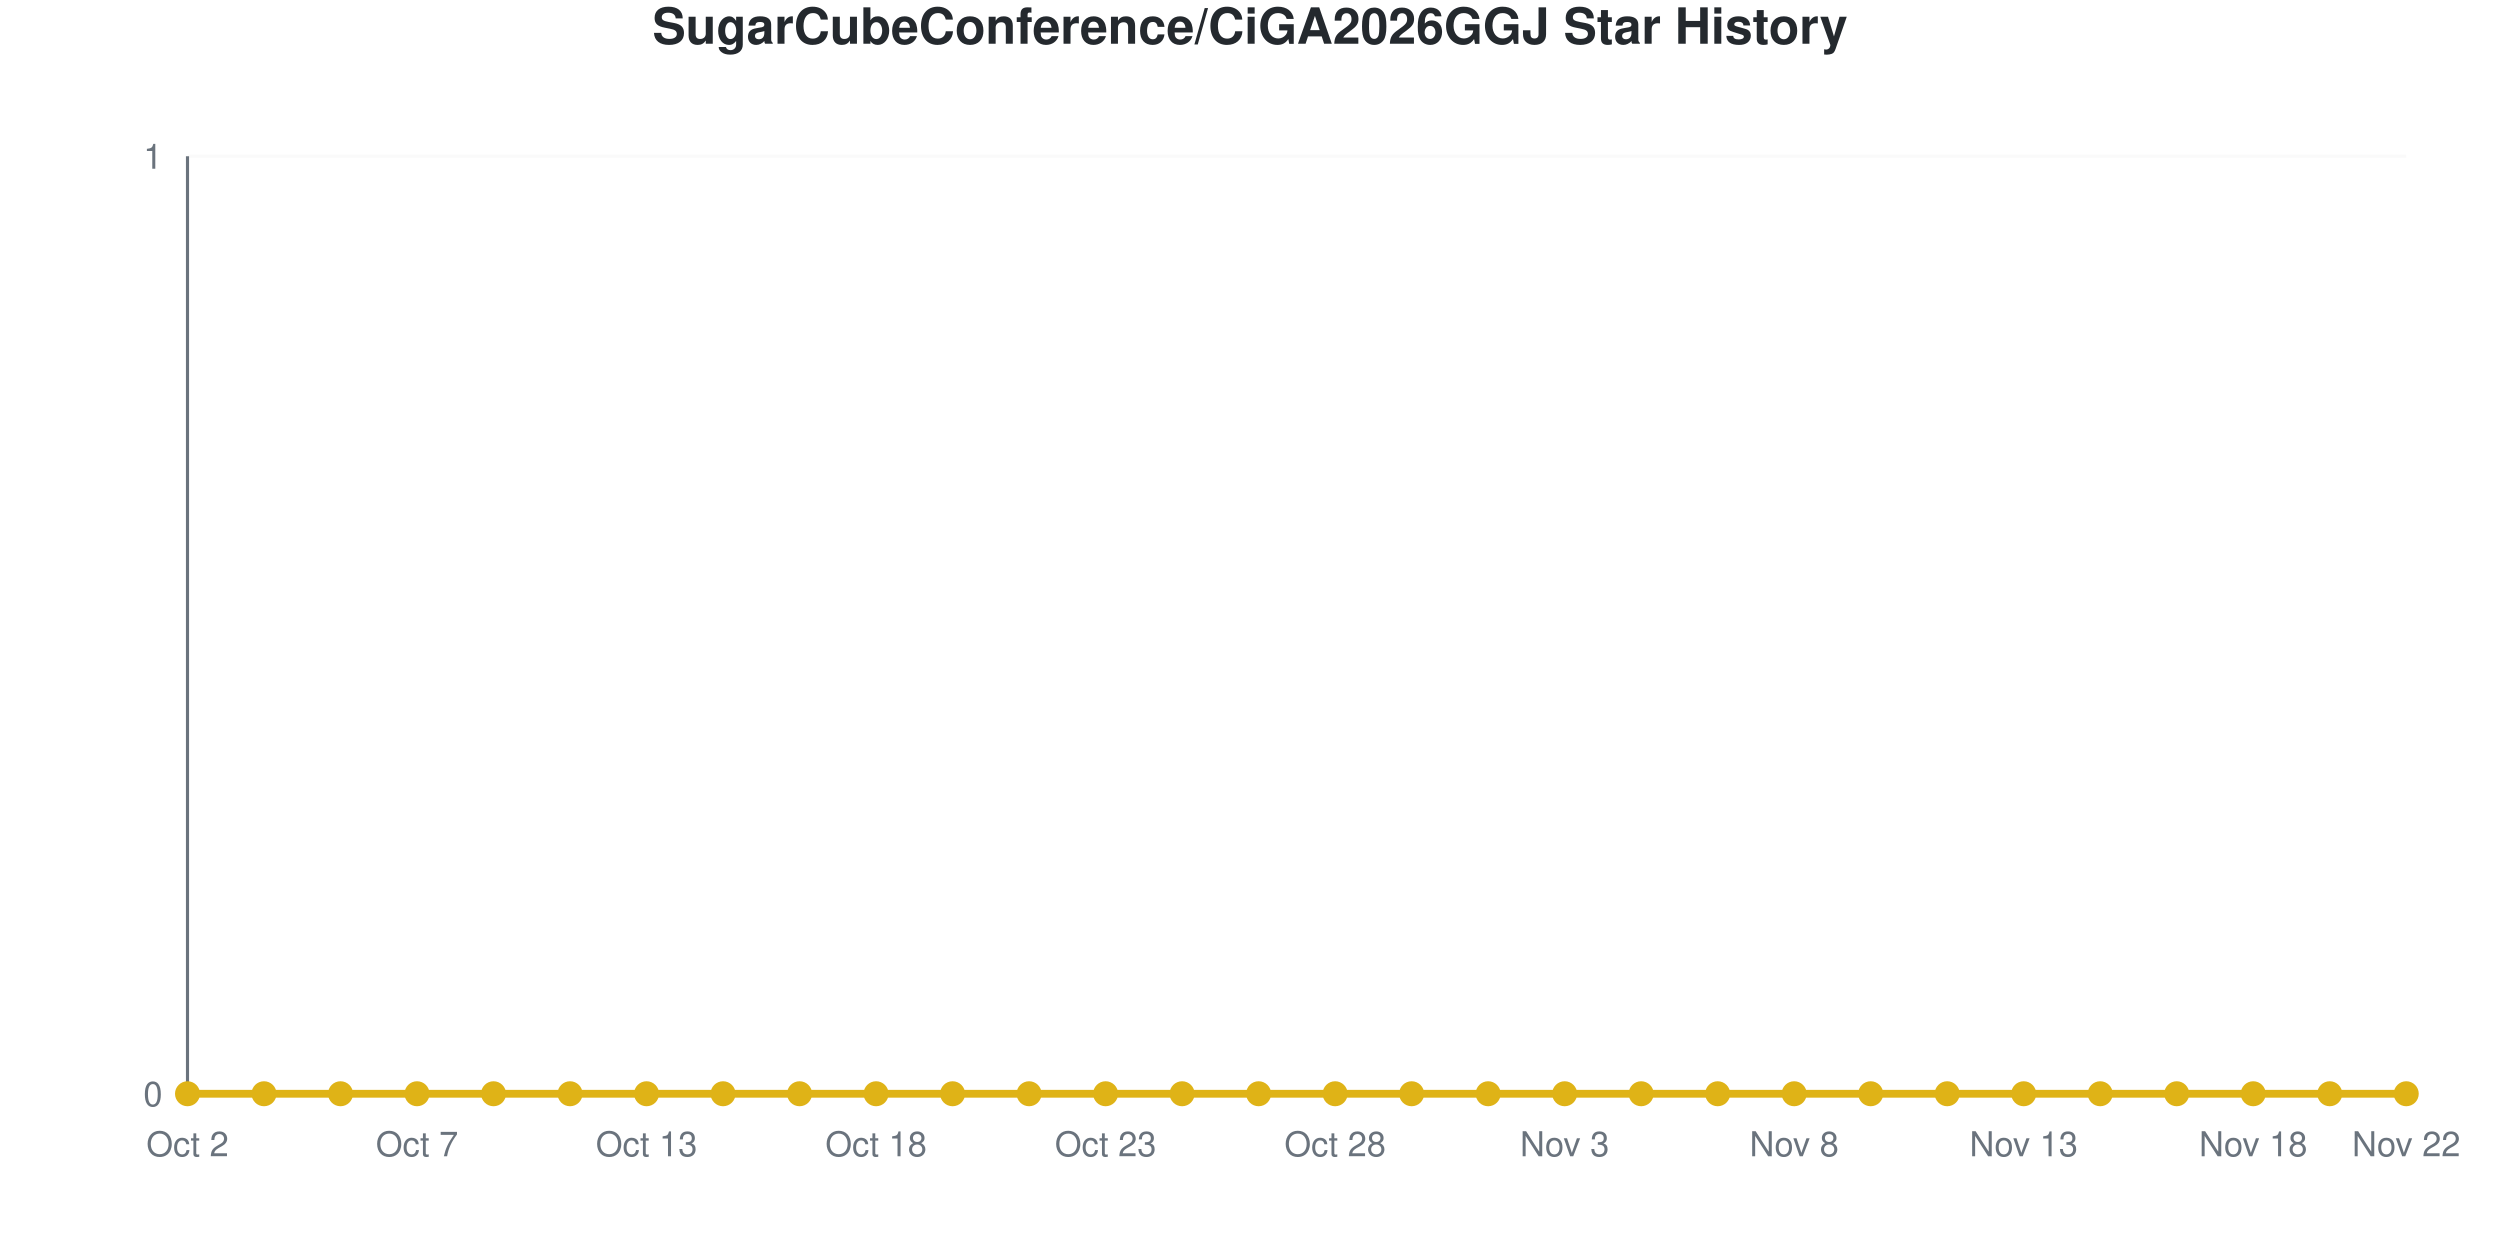
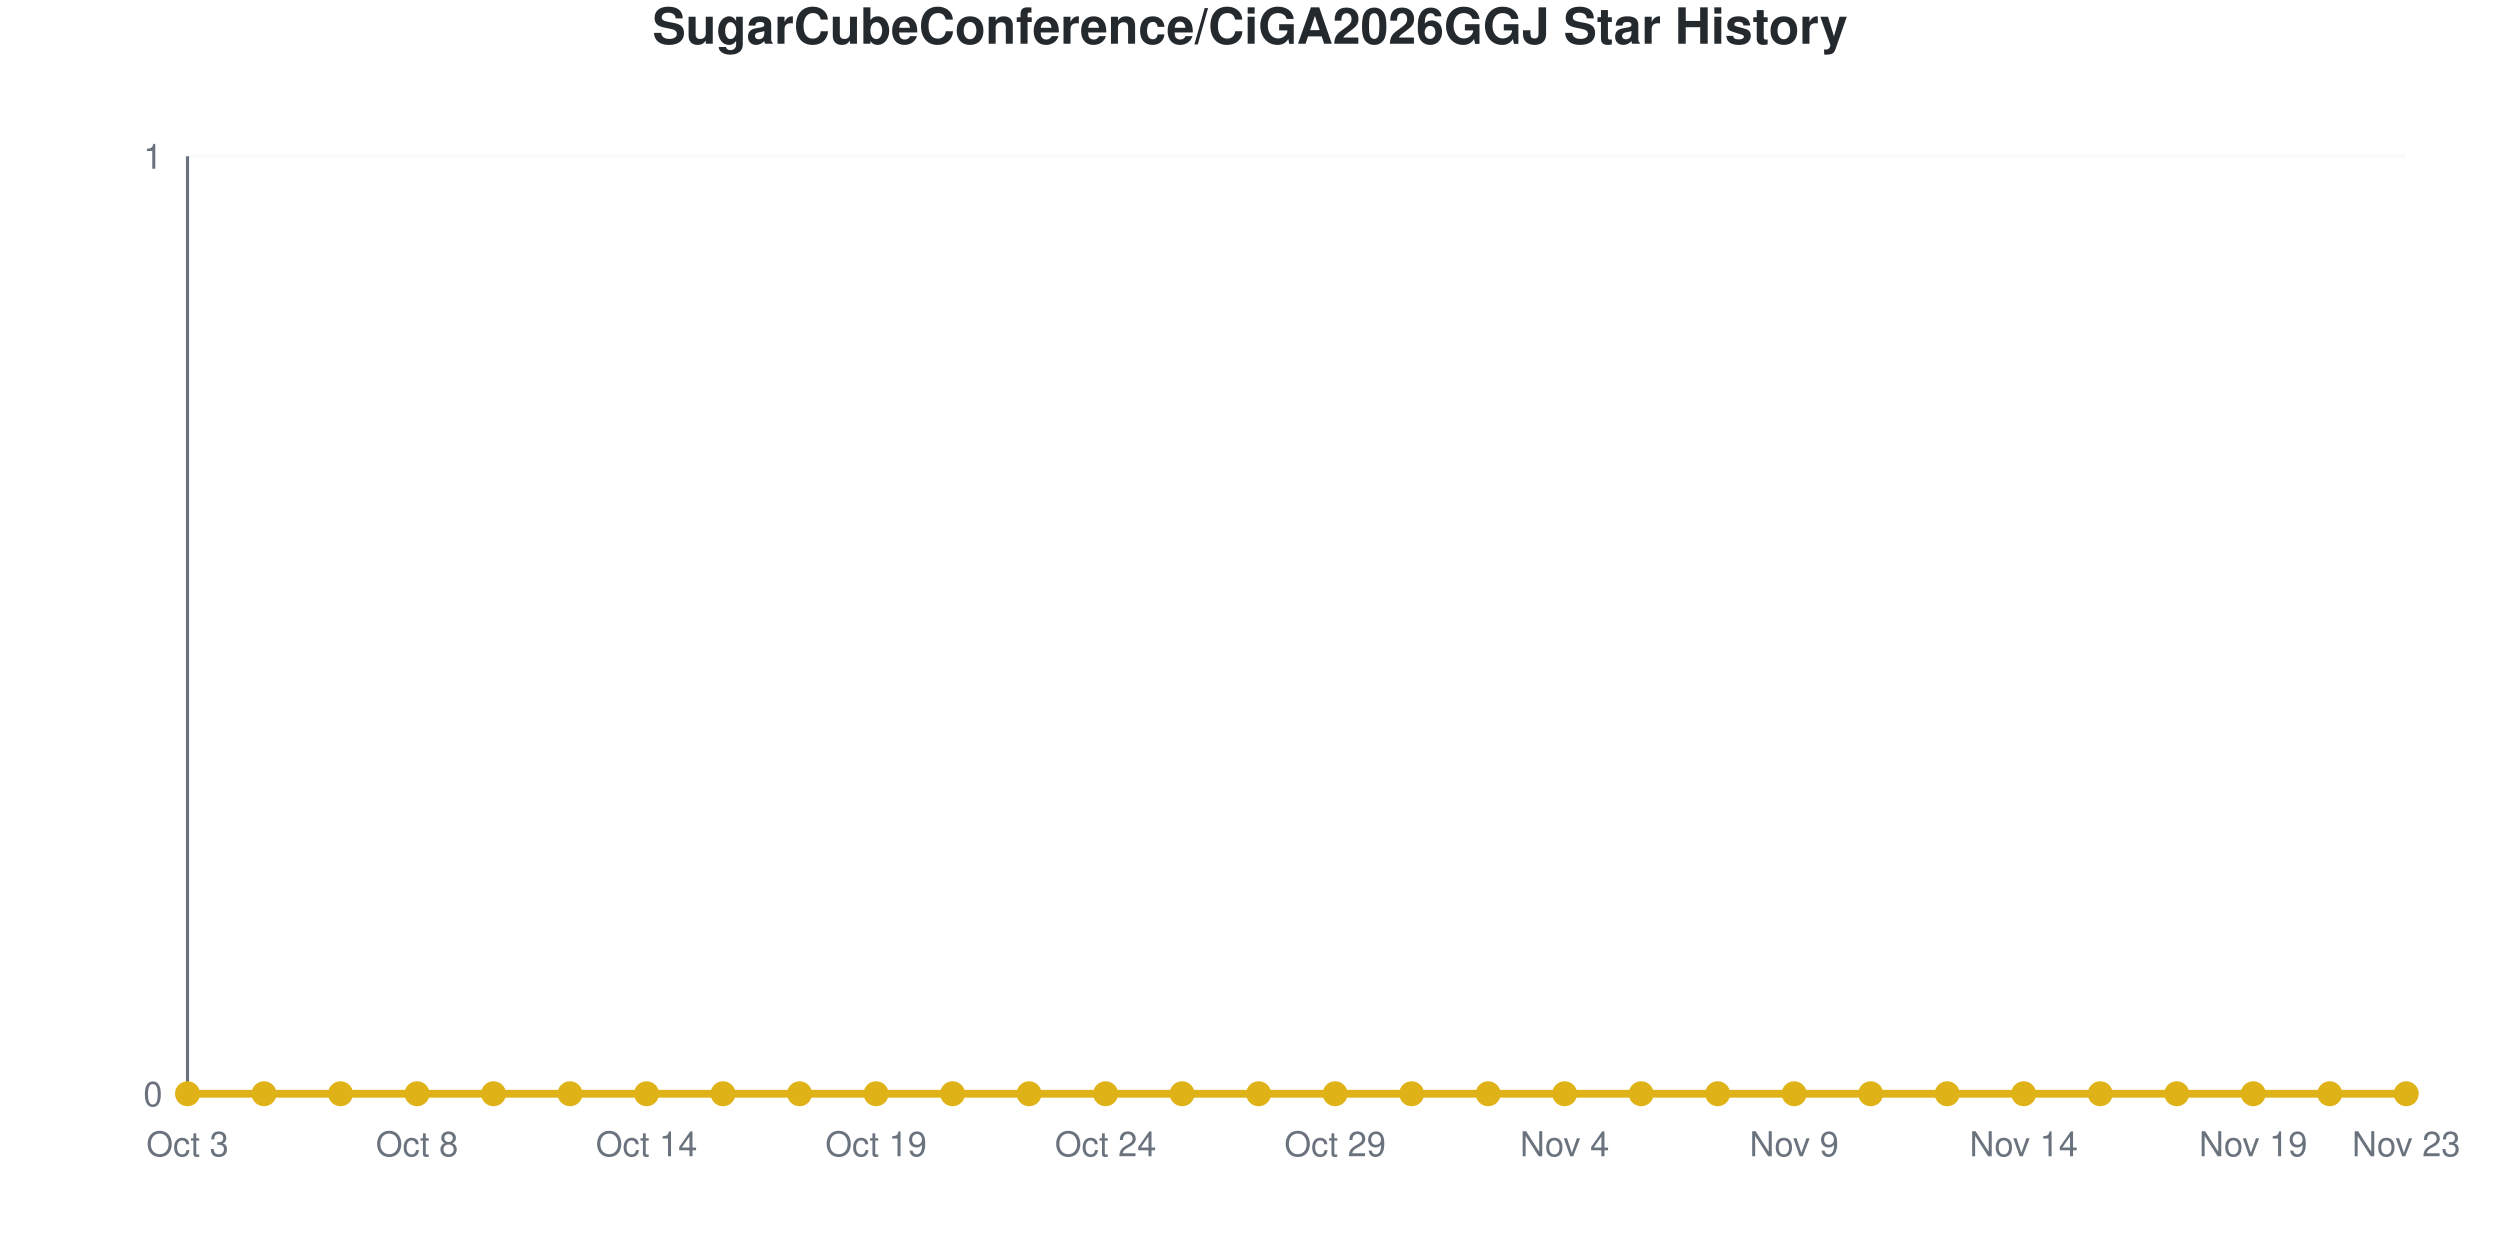
<svg xmlns="http://www.w3.org/2000/svg" viewBox="0 0 800 400" width="800" height="400" role="img">
  <style>
    @media (prefers-reduced-motion: no-preference) {
      @keyframes drawLine {
        to { stroke-dashoffset: 0; }
      }
      @keyframes fadeInPoint {
        0% { opacity: 0; }
        100% { opacity: 1; }
      }
      .data-line-0 {
        stroke-dasharray: 1065;
        stroke-dashoffset: 1065;
        animation: drawLine 2s ease-out forwards;
      }
      .data-point {
        opacity: 0;
        animation: fadeInPoint 0.5s ease-out forwards;
      }
    }
    .chart-bg { fill: #fff; }
    .chart-text { fill: #24292e; }
    .chart-muted { fill: #6a737d; }
    .chart-grid { stroke: #eee; }
    .chart-axis { stroke: #6a737d; }
    @media (prefers-color-scheme: dark) {
      .chart-bg { fill: #0d1117; }
      .chart-text { fill: #e6edf3; }
      .chart-muted { fill: #8b949e; }
      .chart-grid { stroke: #21262d; }
      .chart-axis { stroke: #8b949e; }
    }
  </style>
  <rect width="800" height="400" class="chart-bg" />
  <text x="400" y="14" text-anchor="middle" class="chart-text" font-size="16" font-weight="bold" font-family="-apple-system, BlinkMacSystemFont, 'Segoe UI', Helvetica, Arial, sans-serif">SugarCubeConference/CiGA2026GGJ Star History</text>
  <g class="grid">
    <line x1="60" y1="350" x2="770" y2="350" class="chart-grid" stroke-opacity="0.3" />
    <text x="52" y="354" text-anchor="end" class="chart-muted" font-size="11" font-family="-apple-system, BlinkMacSystemFont, 'Segoe UI', Helvetica, Arial, sans-serif">0</text>
    <line x1="60" y1="50" x2="770" y2="50" class="chart-grid" stroke-opacity="0.3" />
    <text x="52" y="54" text-anchor="end" class="chart-muted" font-size="11" font-family="-apple-system, BlinkMacSystemFont, 'Segoe UI', Helvetica, Arial, sans-serif">1</text>
  </g>
  <g class="milestones">
    
  </g>
  <g class="x-axis">
-     <text x="60" y="370" text-anchor="middle" class="chart-muted" font-size="11" font-family="-apple-system, BlinkMacSystemFont, 'Segoe UI', Helvetica, Arial, sans-serif">Oct 2</text>
-     <text x="133.448" y="370" text-anchor="middle" class="chart-muted" font-size="11" font-family="-apple-system, BlinkMacSystemFont, 'Segoe UI', Helvetica, Arial, sans-serif">Oct 7</text>
-     <text x="206.897" y="370" text-anchor="middle" class="chart-muted" font-size="11" font-family="-apple-system, BlinkMacSystemFont, 'Segoe UI', Helvetica, Arial, sans-serif">Oct 13</text>
-     <text x="280.345" y="370" text-anchor="middle" class="chart-muted" font-size="11" font-family="-apple-system, BlinkMacSystemFont, 'Segoe UI', Helvetica, Arial, sans-serif">Oct 18</text>
-     <text x="353.793" y="370" text-anchor="middle" class="chart-muted" font-size="11" font-family="-apple-system, BlinkMacSystemFont, 'Segoe UI', Helvetica, Arial, sans-serif">Oct 23</text>
-     <text x="427.241" y="370" text-anchor="middle" class="chart-muted" font-size="11" font-family="-apple-system, BlinkMacSystemFont, 'Segoe UI', Helvetica, Arial, sans-serif">Oct 28</text>
-     <text x="500.69" y="370" text-anchor="middle" class="chart-muted" font-size="11" font-family="-apple-system, BlinkMacSystemFont, 'Segoe UI', Helvetica, Arial, sans-serif">Nov 3</text>
-     <text x="574.138" y="370" text-anchor="middle" class="chart-muted" font-size="11" font-family="-apple-system, BlinkMacSystemFont, 'Segoe UI', Helvetica, Arial, sans-serif">Nov 8</text>
-     <text x="647.586" y="370" text-anchor="middle" class="chart-muted" font-size="11" font-family="-apple-system, BlinkMacSystemFont, 'Segoe UI', Helvetica, Arial, sans-serif">Nov 13</text>
-     <text x="721.034" y="370" text-anchor="middle" class="chart-muted" font-size="11" font-family="-apple-system, BlinkMacSystemFont, 'Segoe UI', Helvetica, Arial, sans-serif">Nov 18</text>
-     <text x="770" y="370" text-anchor="middle" class="chart-muted" font-size="11" font-family="-apple-system, BlinkMacSystemFont, 'Segoe UI', Helvetica, Arial, sans-serif">Nov 22</text>
+     <text x="60" y="370" text-anchor="middle" class="chart-muted" font-size="11" font-family="-apple-system, BlinkMacSystemFont, 'Segoe UI', Helvetica, Arial, sans-serif">Oct 3</text>
+     <text x="133.448" y="370" text-anchor="middle" class="chart-muted" font-size="11" font-family="-apple-system, BlinkMacSystemFont, 'Segoe UI', Helvetica, Arial, sans-serif">Oct 8</text>
+     <text x="206.897" y="370" text-anchor="middle" class="chart-muted" font-size="11" font-family="-apple-system, BlinkMacSystemFont, 'Segoe UI', Helvetica, Arial, sans-serif">Oct 14</text>
+     <text x="280.345" y="370" text-anchor="middle" class="chart-muted" font-size="11" font-family="-apple-system, BlinkMacSystemFont, 'Segoe UI', Helvetica, Arial, sans-serif">Oct 19</text>
+     <text x="353.793" y="370" text-anchor="middle" class="chart-muted" font-size="11" font-family="-apple-system, BlinkMacSystemFont, 'Segoe UI', Helvetica, Arial, sans-serif">Oct 24</text>
+     <text x="427.241" y="370" text-anchor="middle" class="chart-muted" font-size="11" font-family="-apple-system, BlinkMacSystemFont, 'Segoe UI', Helvetica, Arial, sans-serif">Oct 29</text>
+     <text x="500.69" y="370" text-anchor="middle" class="chart-muted" font-size="11" font-family="-apple-system, BlinkMacSystemFont, 'Segoe UI', Helvetica, Arial, sans-serif">Nov 4</text>
+     <text x="574.138" y="370" text-anchor="middle" class="chart-muted" font-size="11" font-family="-apple-system, BlinkMacSystemFont, 'Segoe UI', Helvetica, Arial, sans-serif">Nov 9</text>
+     <text x="647.586" y="370" text-anchor="middle" class="chart-muted" font-size="11" font-family="-apple-system, BlinkMacSystemFont, 'Segoe UI', Helvetica, Arial, sans-serif">Nov 14</text>
+     <text x="721.034" y="370" text-anchor="middle" class="chart-muted" font-size="11" font-family="-apple-system, BlinkMacSystemFont, 'Segoe UI', Helvetica, Arial, sans-serif">Nov 19</text>
+     <text x="770" y="370" text-anchor="middle" class="chart-muted" font-size="11" font-family="-apple-system, BlinkMacSystemFont, 'Segoe UI', Helvetica, Arial, sans-serif">Nov 23</text>
  </g>
  <line x1="60" y1="50" x2="60" y2="350" class="chart-axis" stroke-width="1" />
  <line x1="60" y1="350" x2="770" y2="350" class="chart-axis" stroke-width="1" />
  <path d="M60,350 L60,350 C68.161,350 76.322,350 84.483,350 C92.644,350 100.805,350 108.966,350 C117.126,350 125.287,350 133.448,350 C141.609,350 149.77,350 157.931,350 C166.092,350 174.253,350 182.414,350 C190.575,350 198.736,350 206.897,350 C215.057,350 223.218,350 231.379,350 C239.54,350 247.701,350 255.862,350 C264.023,350 272.184,350 280.345,350 C288.506,350 296.667,350 304.828,350 C312.989,350 321.149,350 329.31,350 C337.471,350 345.632,350 353.793,350 C361.954,350 370.115,350 378.276,350 C386.437,350 394.598,350 402.759,350 C410.92,350 419.08,350 427.241,350 C435.402,350 443.563,350 451.724,350 C459.885,350 468.046,350 476.207,350 C484.368,350 492.529,350 500.69,350 C508.851,350 517.011,350 525.172,350 C533.333,350 541.494,350 549.655,350 C557.816,350 565.977,350 574.138,350 C582.299,350 590.46,350 598.621,350 C606.782,350 614.943,350 623.103,350 C631.264,350 639.425,350 647.586,350 C655.747,350 663.908,350 672.069,350 C680.23,350 688.391,350 696.552,350 C704.713,350 712.874,350 721.034,350 C729.195,350 737.356,350 745.517,350 C753.678,350 761.839,350 770,350 L770,350 L60,350 Z" fill="#dfb317" fill-opacity="0.1" />
  <path d="M60,350 L60,350 C68.161,350 76.322,350 84.483,350 C92.644,350 100.805,350 108.966,350 C117.126,350 125.287,350 133.448,350 C141.609,350 149.77,350 157.931,350 C166.092,350 174.253,350 182.414,350 C190.575,350 198.736,350 206.897,350 C215.057,350 223.218,350 231.379,350 C239.54,350 247.701,350 255.862,350 C264.023,350 272.184,350 280.345,350 C288.506,350 296.667,350 304.828,350 C312.989,350 321.149,350 329.31,350 C337.471,350 345.632,350 353.793,350 C361.954,350 370.115,350 378.276,350 C386.437,350 394.598,350 402.759,350 C410.92,350 419.08,350 427.241,350 C435.402,350 443.563,350 451.724,350 C459.885,350 468.046,350 476.207,350 C484.368,350 492.529,350 500.69,350 C508.851,350 517.011,350 525.172,350 C533.333,350 541.494,350 549.655,350 C557.816,350 565.977,350 574.138,350 C582.299,350 590.46,350 598.621,350 C606.782,350 614.943,350 623.103,350 C631.264,350 639.425,350 647.586,350 C655.747,350 663.908,350 672.069,350 C680.23,350 688.391,350 696.552,350 C704.713,350 712.874,350 721.034,350 C729.195,350 737.356,350 745.517,350 C753.678,350 761.839,350 770,350" fill="none" stroke="#dfb317" stroke-width="2.5" class="data-line-0" />
  <g class="points">
    <circle cx="60" cy="350" r="4" fill="#dfb317" class="data-point" style="animation-delay: 1.50s" />
    <circle cx="84.483" cy="350" r="4" fill="#dfb317" class="data-point" style="animation-delay: 1.55s" />
    <circle cx="108.966" cy="350" r="4" fill="#dfb317" class="data-point" style="animation-delay: 1.60s" />
    <circle cx="133.448" cy="350" r="4" fill="#dfb317" class="data-point" style="animation-delay: 1.65s" />
    <circle cx="157.931" cy="350" r="4" fill="#dfb317" class="data-point" style="animation-delay: 1.70s" />
    <circle cx="182.414" cy="350" r="4" fill="#dfb317" class="data-point" style="animation-delay: 1.75s" />
    <circle cx="206.897" cy="350" r="4" fill="#dfb317" class="data-point" style="animation-delay: 1.80s" />
    <circle cx="231.379" cy="350" r="4" fill="#dfb317" class="data-point" style="animation-delay: 1.85s" />
    <circle cx="255.862" cy="350" r="4" fill="#dfb317" class="data-point" style="animation-delay: 1.90s" />
    <circle cx="280.345" cy="350" r="4" fill="#dfb317" class="data-point" style="animation-delay: 1.95s" />
    <circle cx="304.828" cy="350" r="4" fill="#dfb317" class="data-point" style="animation-delay: 2.00s" />
    <circle cx="329.31" cy="350" r="4" fill="#dfb317" class="data-point" style="animation-delay: 2.05s" />
    <circle cx="353.793" cy="350" r="4" fill="#dfb317" class="data-point" style="animation-delay: 2.10s" />
    <circle cx="378.276" cy="350" r="4" fill="#dfb317" class="data-point" style="animation-delay: 2.15s" />
    <circle cx="402.759" cy="350" r="4" fill="#dfb317" class="data-point" style="animation-delay: 2.20s" />
    <circle cx="427.241" cy="350" r="4" fill="#dfb317" class="data-point" style="animation-delay: 2.25s" />
    <circle cx="451.724" cy="350" r="4" fill="#dfb317" class="data-point" style="animation-delay: 2.30s" />
    <circle cx="476.207" cy="350" r="4" fill="#dfb317" class="data-point" style="animation-delay: 2.35s" />
    <circle cx="500.69" cy="350" r="4" fill="#dfb317" class="data-point" style="animation-delay: 2.40s" />
    <circle cx="525.172" cy="350" r="4" fill="#dfb317" class="data-point" style="animation-delay: 2.45s" />
    <circle cx="549.655" cy="350" r="4" fill="#dfb317" class="data-point" style="animation-delay: 2.50s" />
    <circle cx="574.138" cy="350" r="4" fill="#dfb317" class="data-point" style="animation-delay: 2.55s" />
    <circle cx="598.621" cy="350" r="4" fill="#dfb317" class="data-point" style="animation-delay: 2.60s" />
    <circle cx="623.103" cy="350" r="4" fill="#dfb317" class="data-point" style="animation-delay: 2.65s" />
    <circle cx="647.586" cy="350" r="4" fill="#dfb317" class="data-point" style="animation-delay: 2.70s" />
    <circle cx="672.069" cy="350" r="4" fill="#dfb317" class="data-point" style="animation-delay: 2.75s" />
    <circle cx="696.552" cy="350" r="4" fill="#dfb317" class="data-point" style="animation-delay: 2.80s" />
    <circle cx="721.034" cy="350" r="4" fill="#dfb317" class="data-point" style="animation-delay: 2.85s" />
    <circle cx="745.517" cy="350" r="4" fill="#dfb317" class="data-point" style="animation-delay: 2.90s" />
    <circle cx="770" cy="350" r="4" fill="#dfb317" class="data-point" style="animation-delay: 2.95s" />
  </g>
</svg>
